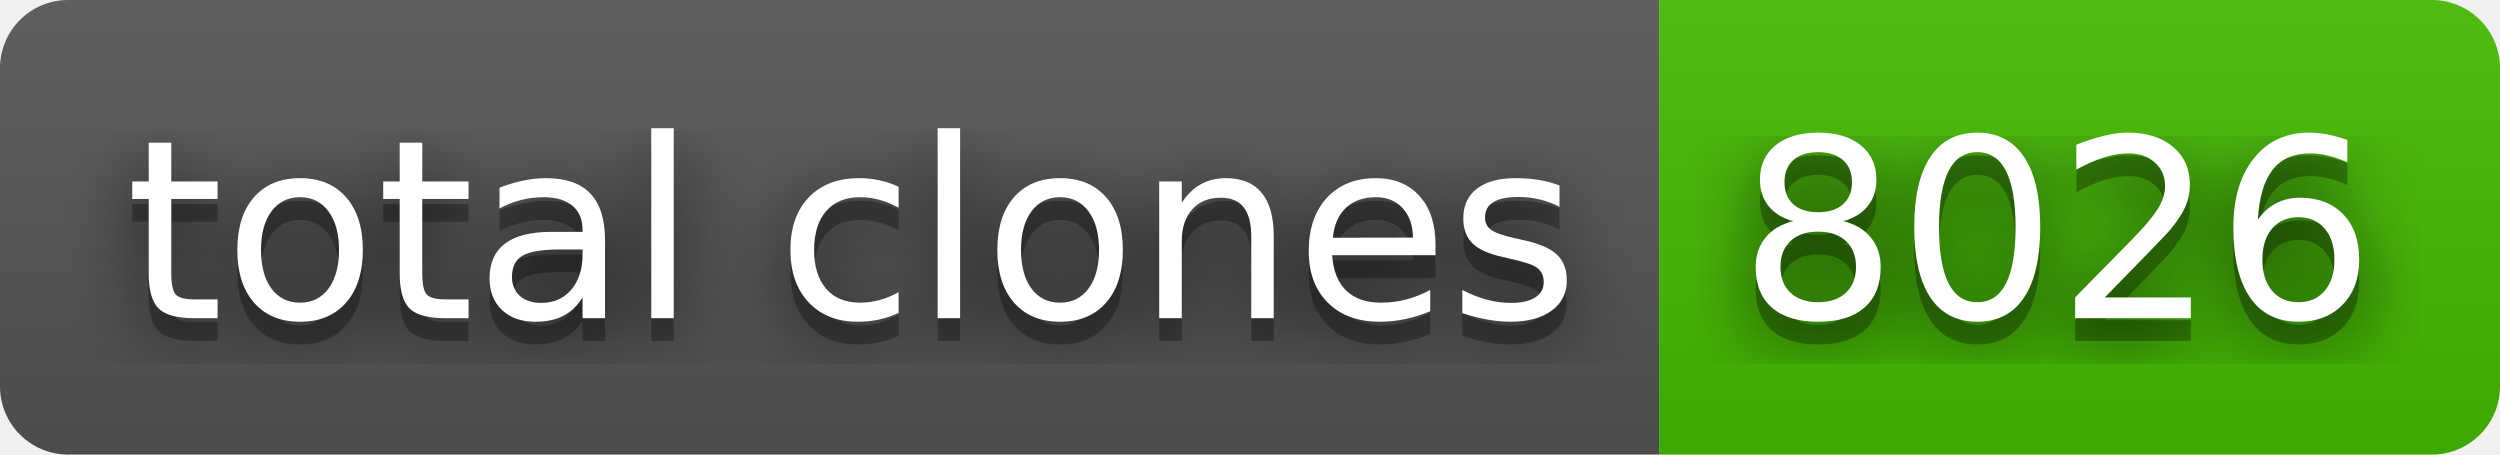
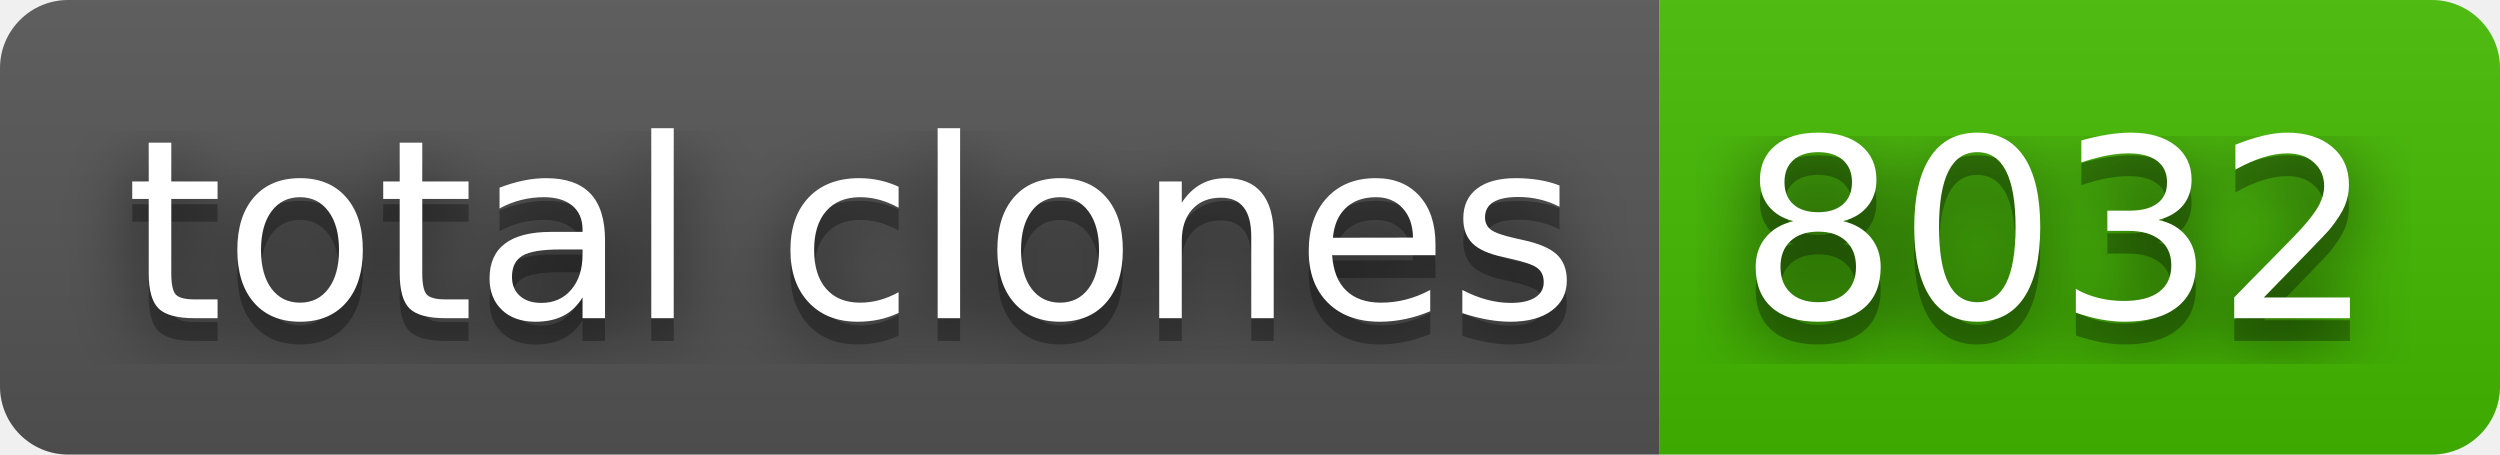
- <svg xmlns="http://www.w3.org/2000/svg" width="110" height="20" role="img" aria-label="total clones: 8026">
+ <svg xmlns="http://www.w3.org/2000/svg" width="110" height="20" role="img" aria-label="total clones: 8032">
  <filter id="blur">
    <feGaussianBlur stdDeviation="16" />
  </filter>
  <linearGradient id="s" x2="0" y2="100%">
    <stop offset="0" stop-color="#bbb" stop-opacity=".1" />
    <stop offset="1" stop-opacity=".1" />
  </linearGradient>
  <clipPath id="r">
    <rect width="110" height="20" rx="3" />
  </clipPath>
  <g clip-path="url(#r)">
    <rect width="73" height="20" fill="#555" />
    <rect x="73" width="37" height="20" fill="#4b0" />
    <rect width="110" height="20" fill="url(#s)" />
  </g>
  <g fill="#fff" text-anchor="middle" font-family="Verdana,Geneva,DejaVu Sans,sans-serif" text-rendering="geometricPrecision" font-size="110">
    <g transform="scale(.1)">
      <g aria-hidden="true" fill="#010101">
        <text x="375" y="150" fill-opacity=".8" filter="url(#blur)" textLength="630">total clones</text>
        <text x="375" y="150" fill-opacity=".3" textLength="630">total clones</text>
      </g>
      <text x="375" y="140" textLength="630">total clones</text>
    </g>
    <g transform="scale(.1)">
      <g aria-hidden="true" fill="#010101">
-         <text x="905" y="150" fill-opacity=".8" filter="url(#blur)" textLength="270">8026</text>
-         <text x="905" y="150" fill-opacity=".3" textLength="270">8026</text>
+         <text x="905" y="150" fill-opacity=".8" filter="url(#blur)" textLength="270">8032</text>
+         <text x="905" y="150" fill-opacity=".3" textLength="270">8032</text>
      </g>
-       <text x="905" y="140" textLength="270">8026</text>
+       <text x="905" y="140" textLength="270">8032</text>
    </g>
  </g>
</svg>
